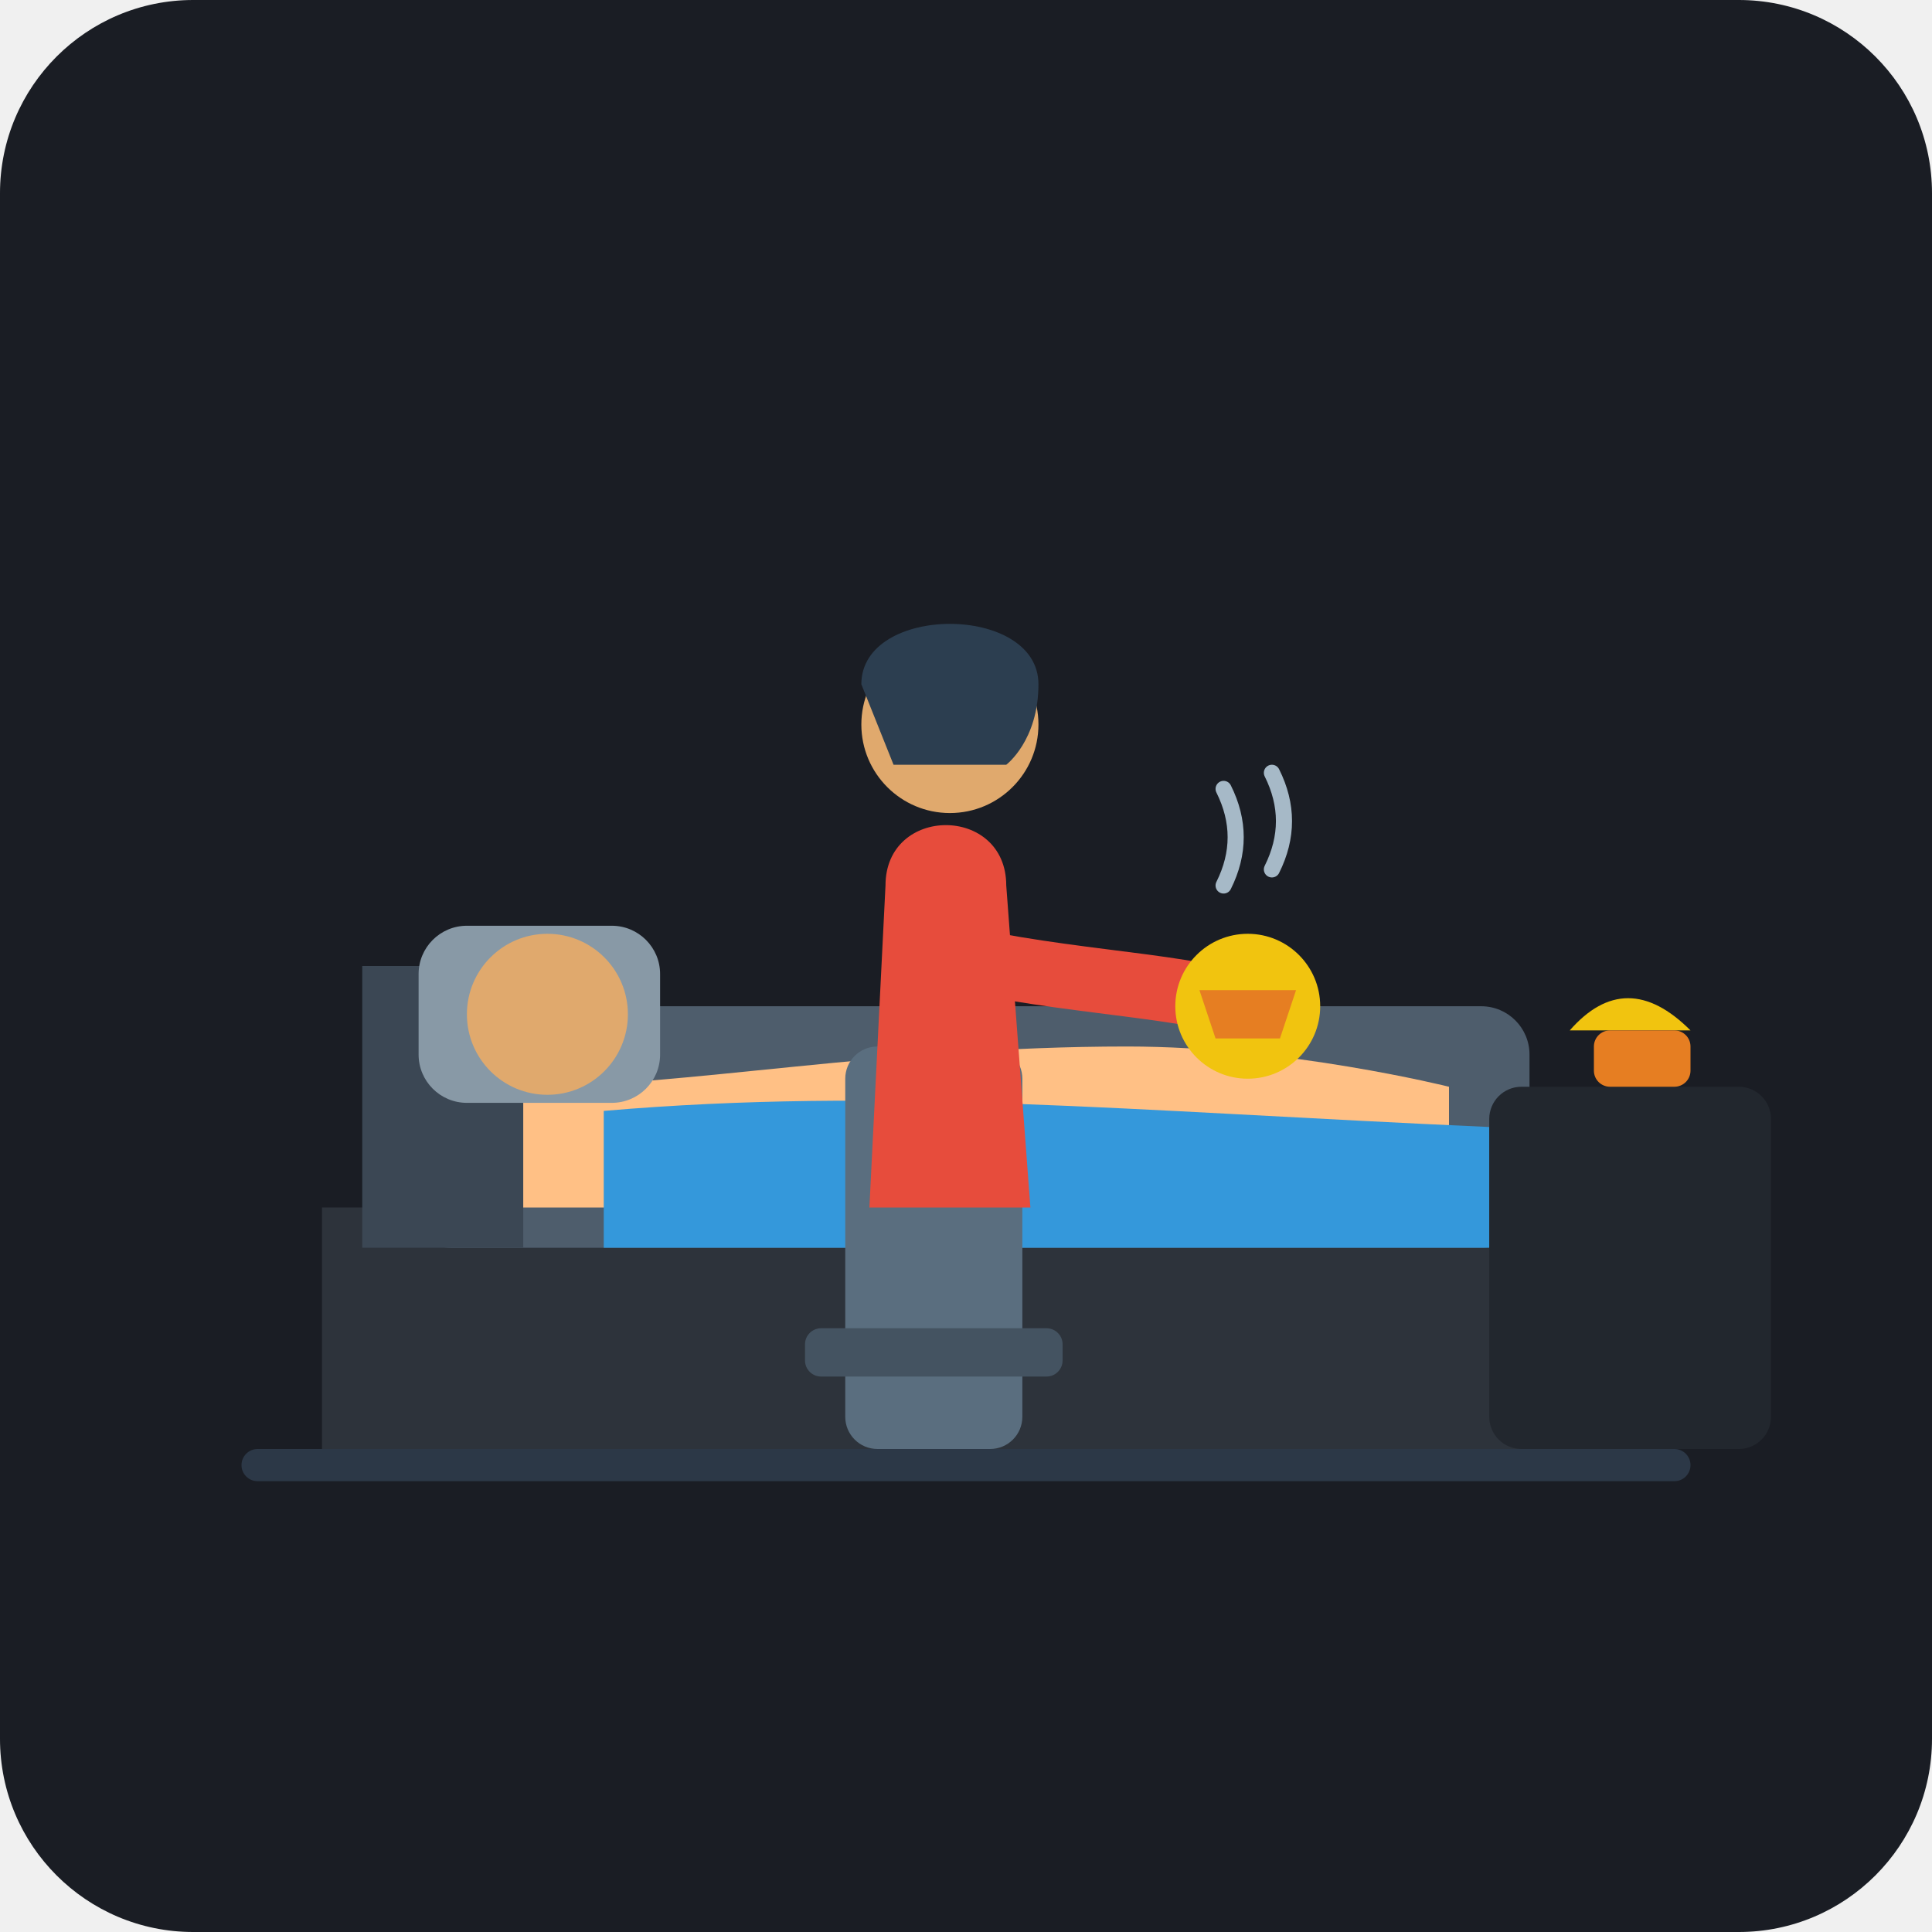
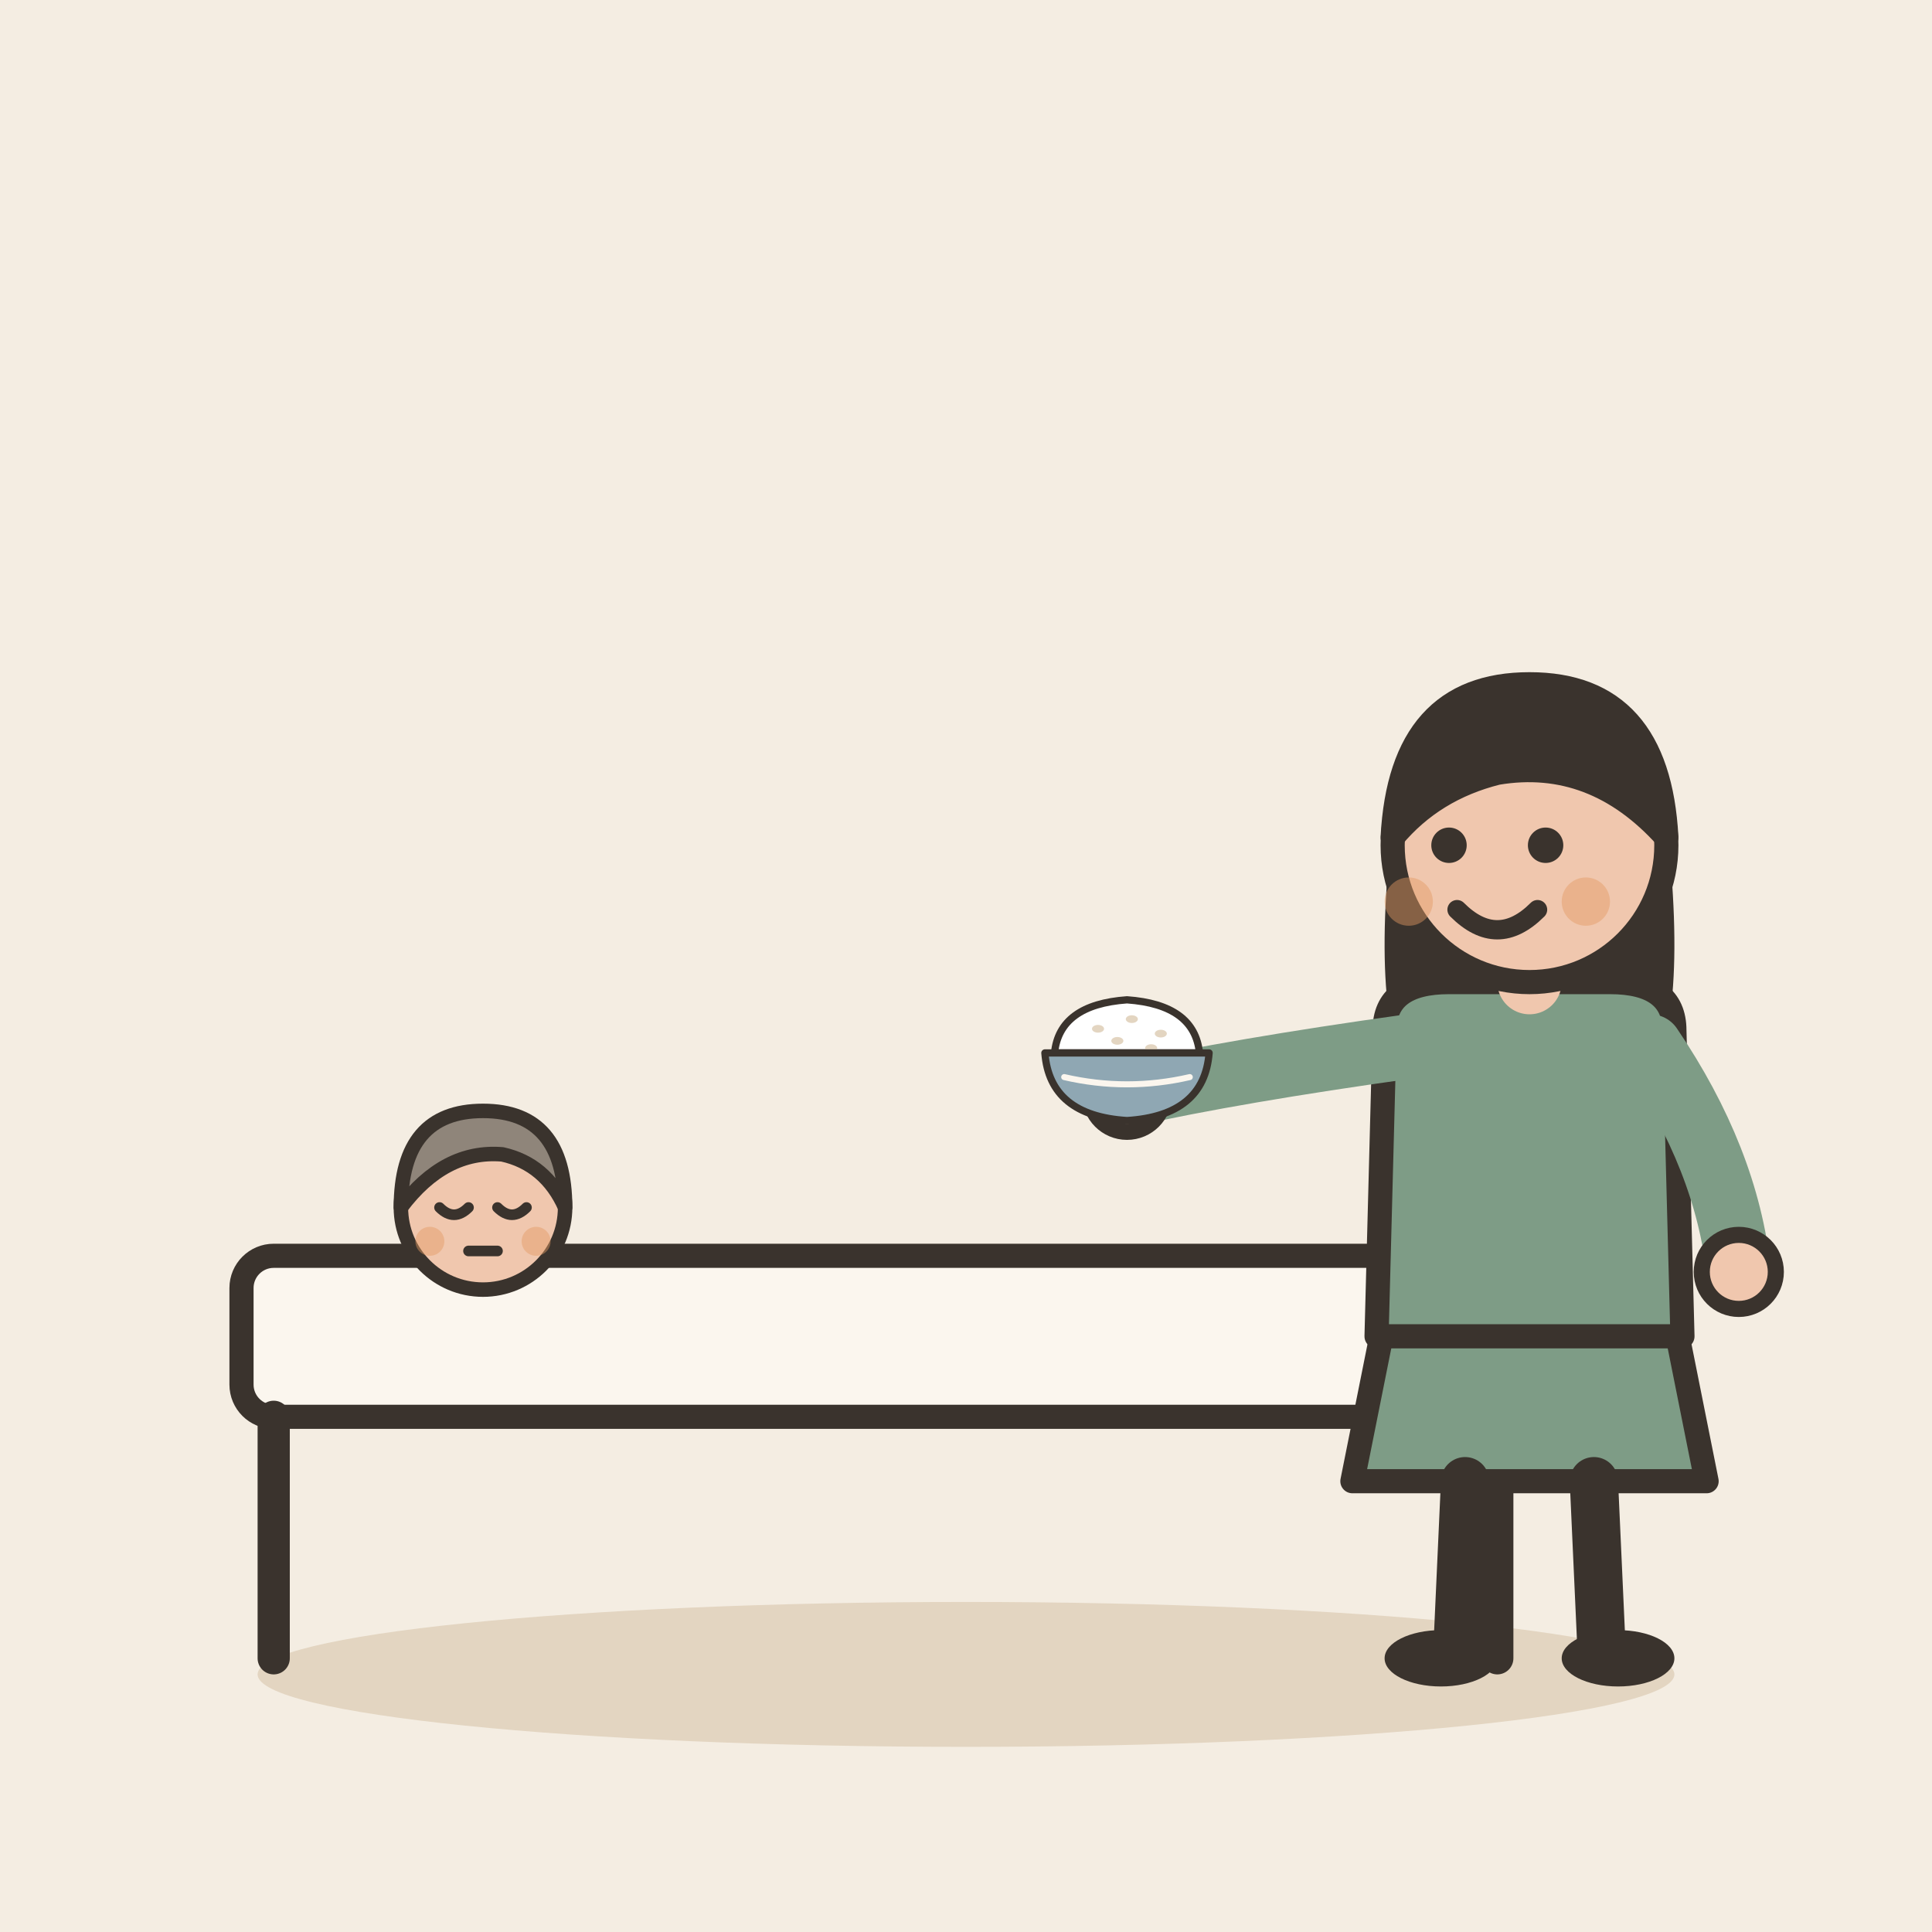
- <svg xmlns="http://www.w3.org/2000/svg" viewBox="0 0 240 240">
-   <rect width="240" height="240" rx="24" fill="#1A1D24" />
-   <g transform="translate(0, 10)">
-     <path d="M40 140 L200 140 L200 170 L40 170 Z" fill="#2D333B" />
-     <rect x="50" y="115" width="140" height="30" rx="6" fill="#4E5D6C" />
-     <path d="M45 110 L65 110 L65 145 L45 145 Z" fill="#3B4754" />
-     <path d="M65 125 C85 125 110 120 140 120 C160 120 180 125 180 125 L180 140 L65 140 Z" fill="#FFC085" />
-     <rect x="52" y="105" width="30" height="22" rx="6" fill="#8899A6" />
-     <circle cx="68" cy="116" r="10" fill="#E0A96D" />
-     <path d="M75 128 C110 125 140 128 185 130 L185 145 L75 145 Z" fill="#3498DB" />
-     <rect x="185" y="125" width="35" height="45" rx="4" fill="#22272E" />
-     <path d="M195 118 Q202 110 210 118 Z" fill="#F1C40F" />
-     <rect x="198" y="118" width="12" height="7" rx="2" fill="#E67E22" />
-     <rect x="105" y="120" width="22" height="50" rx="4" fill="#5A6E7F" />
-     <rect x="100" y="155" width="32" height="6" rx="2" fill="#445361" />
-     <path d="M110 100 C110 90 125 90 125 100 L128 140 L108 140 Z" fill="#E74C3C" />
-     <circle cx="118" cy="80" r="11" fill="#E0A96D" />
-     <path d="M107 75 C107 65 129 65 129 75 C129 82 125 85 125 85 L111 85 Z" fill="#2C3E50" />
-     <path d="M115 108 C130 112 145 112 155 115" stroke="#E74C3C" stroke-width="8" stroke-linecap="round" fill="none" />
-     <circle cx="155" cy="115" r="9" fill="#F1C40F" />
-     <path d="M149 113 L161 113 L159 119 L151 119 Z" fill="#E67E22" />
-     <path d="M152 100 Q155 94 152 88" stroke="#A6B9C7" stroke-width="2" stroke-linecap="round" fill="none" />
-     <path d="M158 98 Q161 92 158 86" stroke="#A6B9C7" stroke-width="2" stroke-linecap="round" fill="none" />
-     <rect x="30" y="170" width="180" height="4" rx="2" fill="#2C3847" />
+ <svg xmlns="http://www.w3.org/2000/svg" viewBox="0 0 240 240" data-style="editorial">
+   <rect width="240" height="240" fill="#F4EDE2" />
+   <ellipse cx="120" cy="208" rx="88" ry="9" fill="#E3D5C1" />
+   <g transform="translate(110 186)">
+     <rect x="-80" y="-30" width="160" height="20" rx="4" fill="#FBF6EE" stroke="#3A332D" stroke-width="3" stroke-linecap="round" stroke-linejoin="round" />
+     <path d="M-76 -10L-76 20" stroke="#3A332D" stroke-width="4" stroke-linecap="round" fill="none" />
+     <path d="M76 -10L76 20" stroke="#3A332D" stroke-width="4" stroke-linecap="round" fill="none" />
+   </g>
+   <g transform="translate(60 210.6) scale(0.6 0.6)">
+     <circle cx="0" cy="-101" r="17" fill="#F0C7AE" stroke="#3A332D" stroke-width="3" stroke-linecap="round" stroke-linejoin="round" />
+     <path d="M-17 -101Q-17 -121 0 -121Q17 -121 17 -101Q13 -110 4 -112Q-8 -113 -17 -101Z" fill="#8F857A" stroke="#3A332D" stroke-width="3" stroke-linecap="round" stroke-linejoin="round" />
+     <path d="M-9 -101Q-6 -98 -3 -101" fill="none" stroke="#3A332D" stroke-width="2.2" stroke-linecap="round" stroke-linejoin="round" />
+     <path d="M3 -101Q6 -98 9 -101" fill="none" stroke="#3A332D" stroke-width="2.2" stroke-linecap="round" stroke-linejoin="round" />
+     <path d="M-3 -92L3 -92" fill="none" stroke="#3A332D" stroke-width="2.2" stroke-linecap="round" stroke-linejoin="round" />
+     <circle cx="-11" cy="-94" r="3" fill="#E39A62" opacity="0.45" />
+     <circle cx="11" cy="-94" r="3" fill="#E39A62" opacity="0.45" />
+   </g>
+   <g transform="translate(190 206)">
+     <path d="M-18 -42L-22 -22L22 -22L18 -42Z" fill="#7E9C86" stroke="#3A332D" stroke-width="3" stroke-linecap="round" stroke-linejoin="round" />
+     <path d="M-8 -22L-9 0" stroke="#3A332D" stroke-width="6" stroke-linecap="round" fill="none" />
+     <path d="M8 -22L9 0" stroke="#3A332D" stroke-width="6" stroke-linecap="round" fill="none" />
+     <ellipse cx="-11" cy="0" rx="7" ry="3.5" fill="#3A332D" />
+     <ellipse cx="11" cy="0" rx="7" ry="3.5" fill="#3A332D" />
+     <path d="M-17 -104Q-20 -78 -14 -70L-6 -78L6 -78L14 -70Q20 -78 17 -104Z" fill="#3A332D" />
+     <path d="M-18 -78Q-18 -84 -10 -84L10 -84Q18 -84 18 -78L19 -40L-19 -40Z" fill="#7E9C86" stroke="#3A332D" stroke-width="3" stroke-linecap="round" stroke-linejoin="round" />
+     <path d="M-15 -76Q-36.5 -73 -50 -70" fill="none" stroke="#7E9C86" stroke-width="8" stroke-linecap="round" stroke-linejoin="round" />
+     <circle cx="-50" cy="-70" r="4.6" fill="#F0C7AE" stroke="#3A332D" stroke-linecap="round" stroke-linejoin="round" stroke-width="2" />
+     <path d="M15 -76Q24.5 -62 26 -48" fill="none" stroke="#7E9C86" stroke-width="8" stroke-linecap="round" stroke-linejoin="round" />
+     <circle cx="26" cy="-48" r="4.6" fill="#F0C7AE" stroke="#3A332D" stroke-linecap="round" stroke-linejoin="round" stroke-width="2" />
+     <path d="M0 -84L0 -88" stroke="#F0C7AE" stroke-width="8" stroke-linecap="round" fill="none" />
+     <circle cx="0" cy="-101" r="17" fill="#F0C7AE" stroke="#3A332D" stroke-width="3" stroke-linecap="round" stroke-linejoin="round" />
+     <path d="M-17 -102Q-16 -121 0 -121Q16 -121 17 -102Q8 -112 -4 -110Q-12 -108 -17 -102Z" fill="#3A332D" stroke="#3A332D" stroke-width="3" stroke-linecap="round" stroke-linejoin="round" />
+     <circle cx="-10" cy="-101" r="2.2" fill="#3A332D" />
+     <circle cx="2" cy="-101" r="2.2" fill="#3A332D" />
+     <path d="M-9 -93Q-4 -88 1 -93" fill="none" stroke="#3A332D" stroke-width="2.4" stroke-linecap="round" stroke-linejoin="round" />
+     <circle cx="-15" cy="-94" r="3" fill="#E39A62" opacity="0.45" />
+     <circle cx="7" cy="-94" r="3" fill="#E39A62" opacity="0.45" />
+     <g transform="translate(-50 -74) scale(0.3 0.3)">
+       <path d="M-30 -4Q-28 -24 0 -26Q28 -24 30 -4Z" fill="#FFFFFF" stroke="#3A332D" stroke-width="3" stroke-linecap="round" stroke-linejoin="round" />
+       <ellipse cx="-12" cy="-14" rx="2.5" ry="1.6" fill="#E3D5C1" />
+       <ellipse cx="2" cy="-18" rx="2.5" ry="1.6" fill="#E3D5C1" />
+       <ellipse cx="14" cy="-12" rx="2.5" ry="1.6" fill="#E3D5C1" />
+       <ellipse cx="-4" cy="-9" rx="2.5" ry="1.6" fill="#E3D5C1" />
+       <ellipse cx="10" cy="-6" rx="2.5" ry="1.6" fill="#E3D5C1" />
+       <path d="M-34 -4L34 -4Q32 22 0 24Q-32 22 -34 -4Z" fill="#8FA7B3" stroke="#3A332D" stroke-width="3" stroke-linecap="round" stroke-linejoin="round" />
+       <path d="M-26 6Q0 12 26 6" fill="none" stroke="#FBF6EE" stroke-width="2.5" stroke-linecap="round" stroke-linejoin="round" />
+     </g>
  </g>
</svg>
